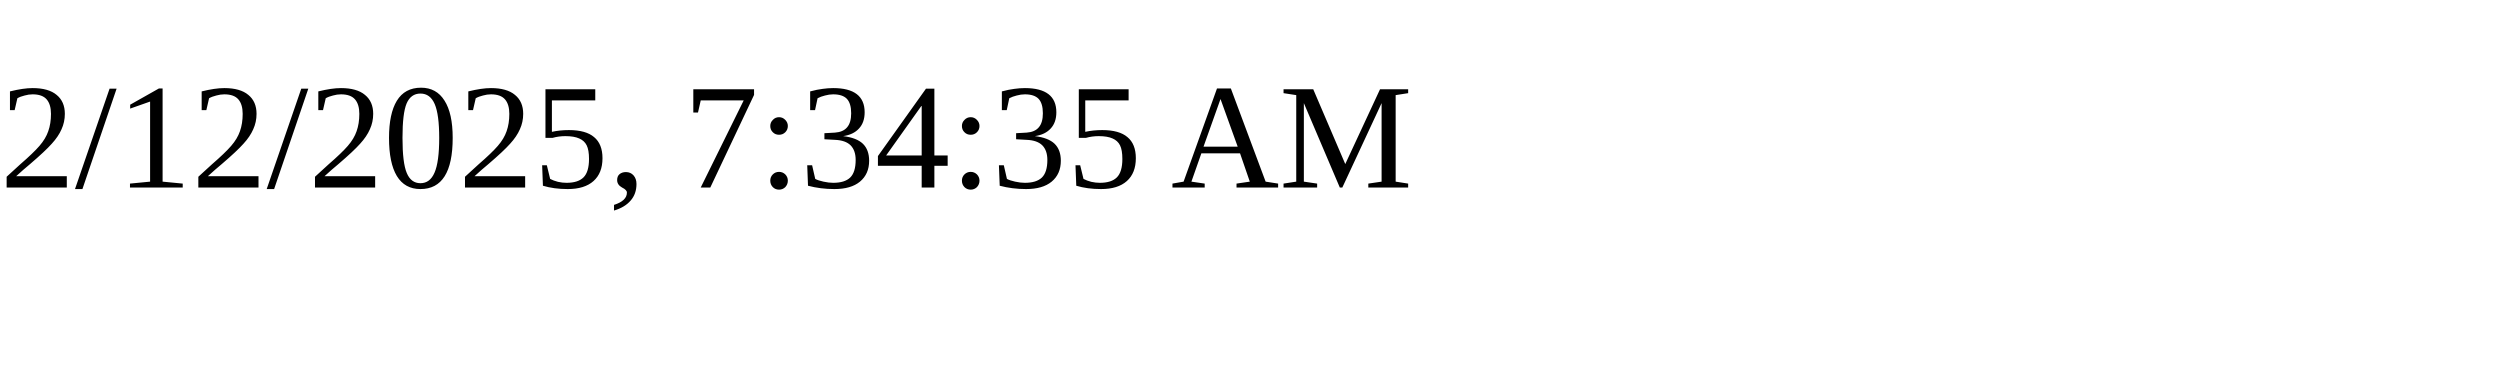
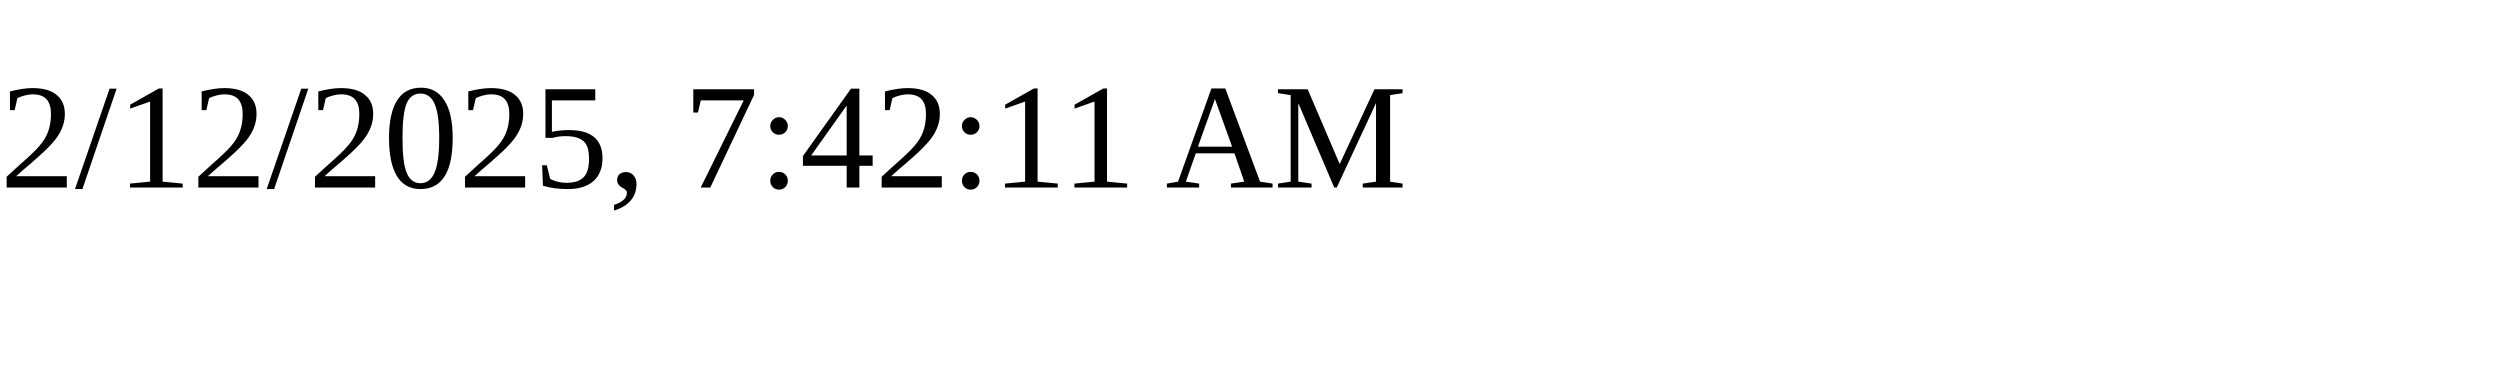
<svg xmlns="http://www.w3.org/2000/svg" height="30" width="200">
-   <text x="0" y="15">2/12/2025, 7:34:35 AM</text>
+   <text x="0" y="15">2/12/2025, 7:42:11 AM</text>
</svg>
